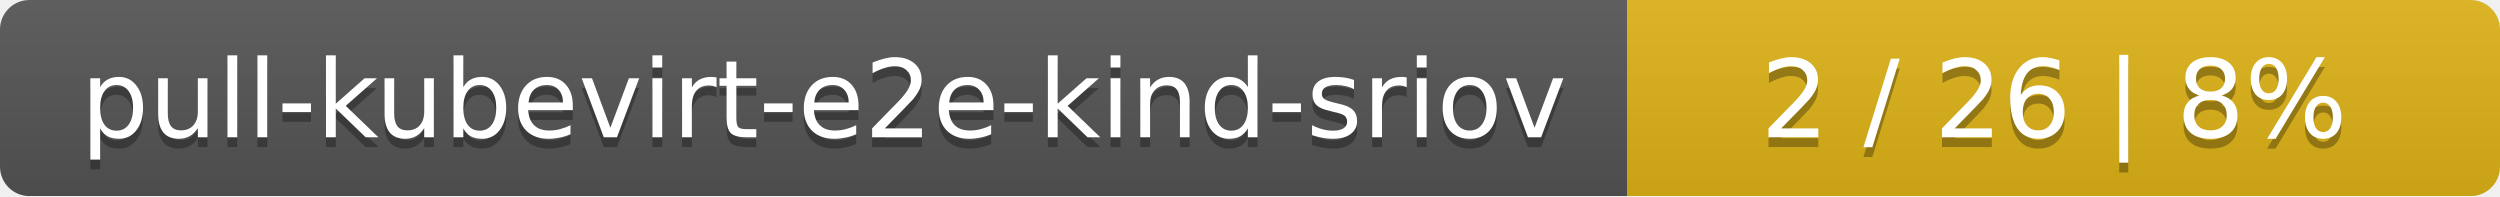
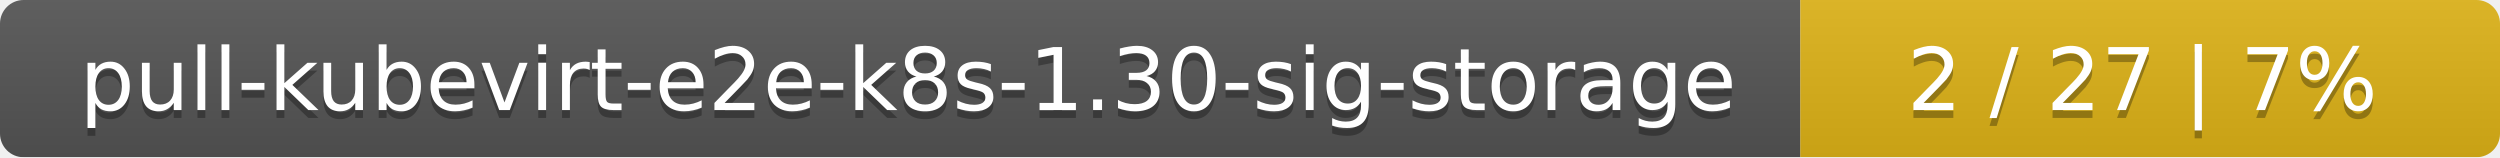
- <svg xmlns="http://www.w3.org/2000/svg" width="255" height="20">
+ <svg xmlns="http://www.w3.org/2000/svg" width="318" height="20">
  <linearGradient id="smooth" x2="0" y2="100%">
    <stop offset="0" stop-color="#bbb" stop-opacity=".1" />
    <stop offset="1" stop-opacity=".1" />
  </linearGradient>
  <mask id="round">
-     <rect width="255" height="20" rx="3" fill="#fff" />
+     <rect width="318" height="20" rx="3" fill="#fff" />
  </mask>
  <g mask="url(#round)">
-     <rect width="166" height="20" fill="#555" />
-     <rect x="166" width="89" height="20" fill="#dfb317" />
-     <rect width="255" height="20" fill="url(#smooth)" />
+     <rect width="229" height="20" fill="#555" />
+     <rect x="229" width="89" height="20" fill="#dfb317" />
+     <rect width="318" height="20" fill="url(#smooth)" />
  </g>
  <g fill="#fff" text-anchor="middle" font-family="DejaVu Sans,Verdana,Geneva,sans-serif" font-size="11">
-     <text x="84" y="15" fill="#010101" fill-opacity=".3">pull-kubevirt-e2e-kind-sriov</text>
-     <text x="84" y="14">pull-kubevirt-e2e-kind-sriov</text>
-     <text x="209.5" y="15" fill="#010101" fill-opacity=".3">2 / 26    |    8%</text>
-     <text x="209.5" y="14">2 / 26    |    8%</text>
+     <text x="115.5" y="15" fill="#010101" fill-opacity=".3">pull-kubevirt-e2e-k8s-1.30-sig-storage</text>
+     <text x="115.5" y="14">pull-kubevirt-e2e-k8s-1.30-sig-storage</text>
+     <text x="272.5" y="15" fill="#010101" fill-opacity=".3">2 / 27    |    7%</text>
+     <text x="272.5" y="14">2 / 27    |    7%</text>
  </g>
</svg>
